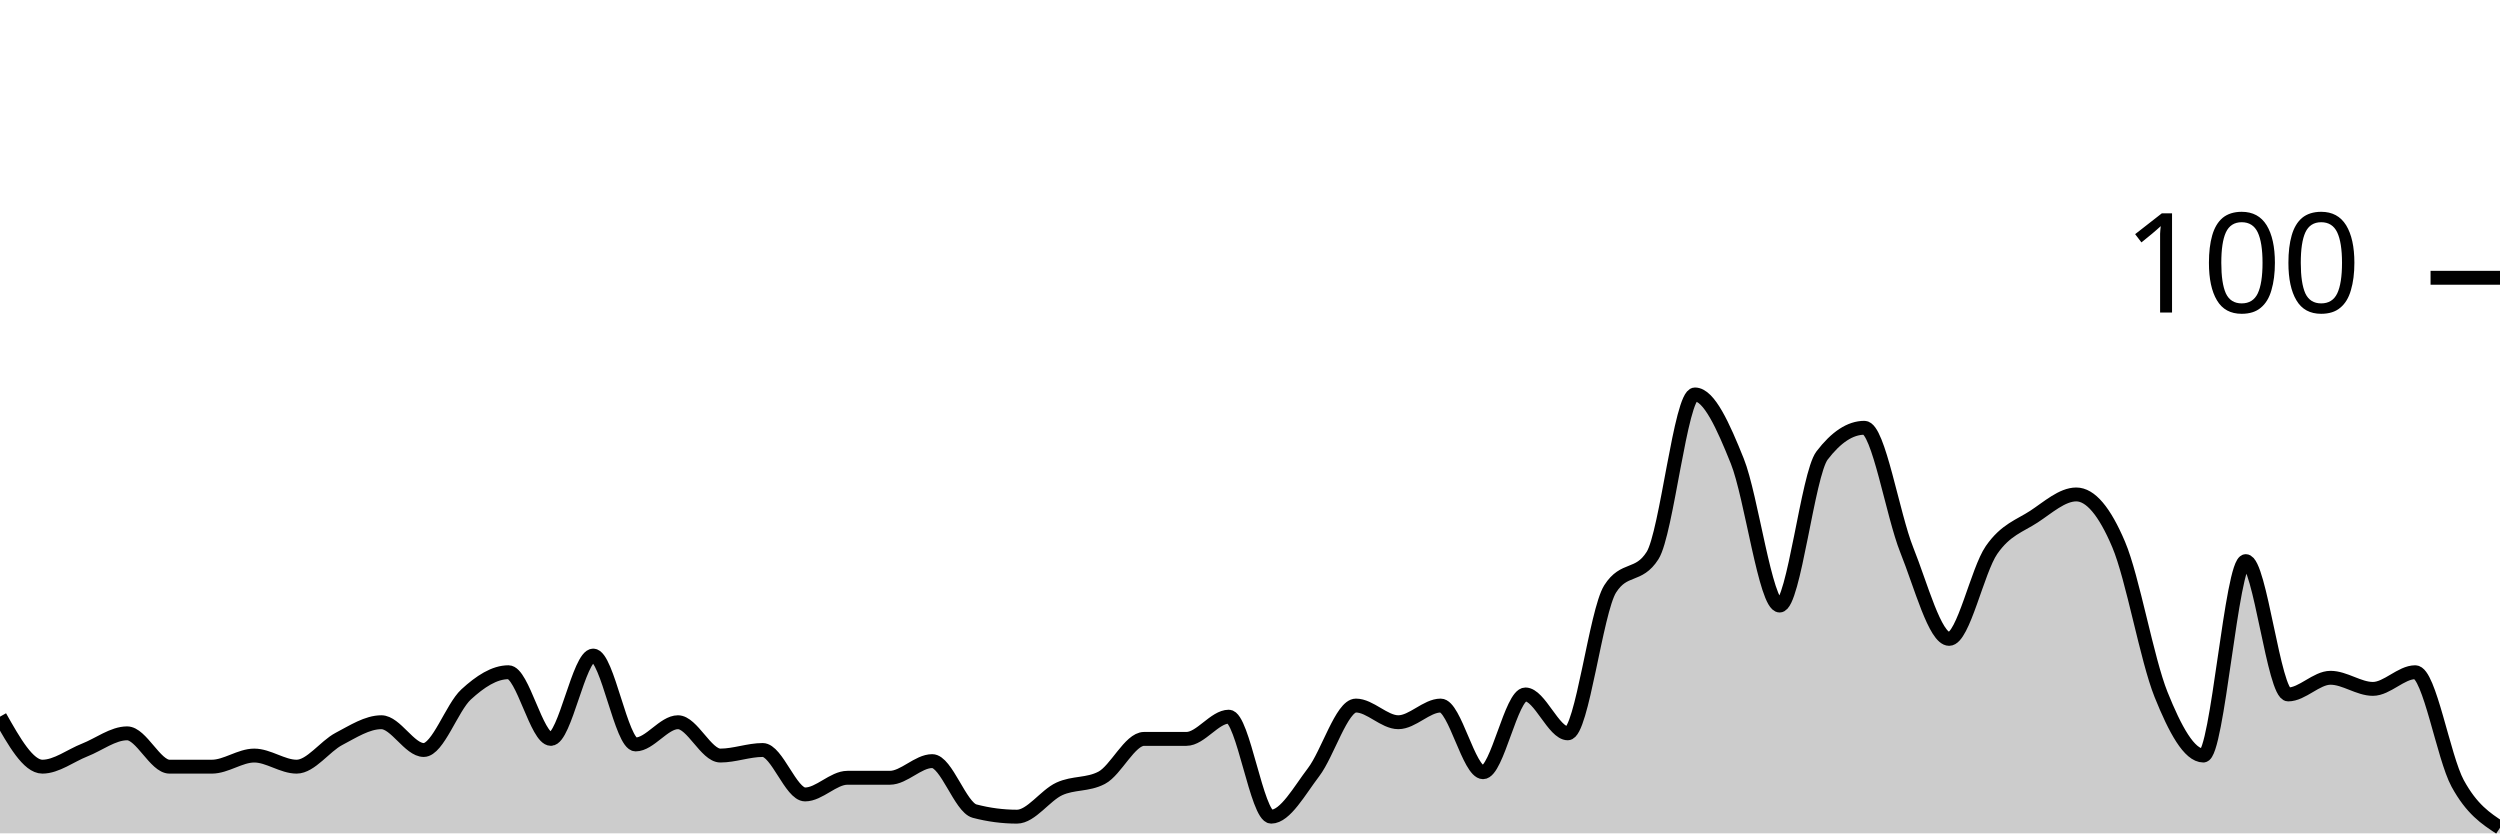
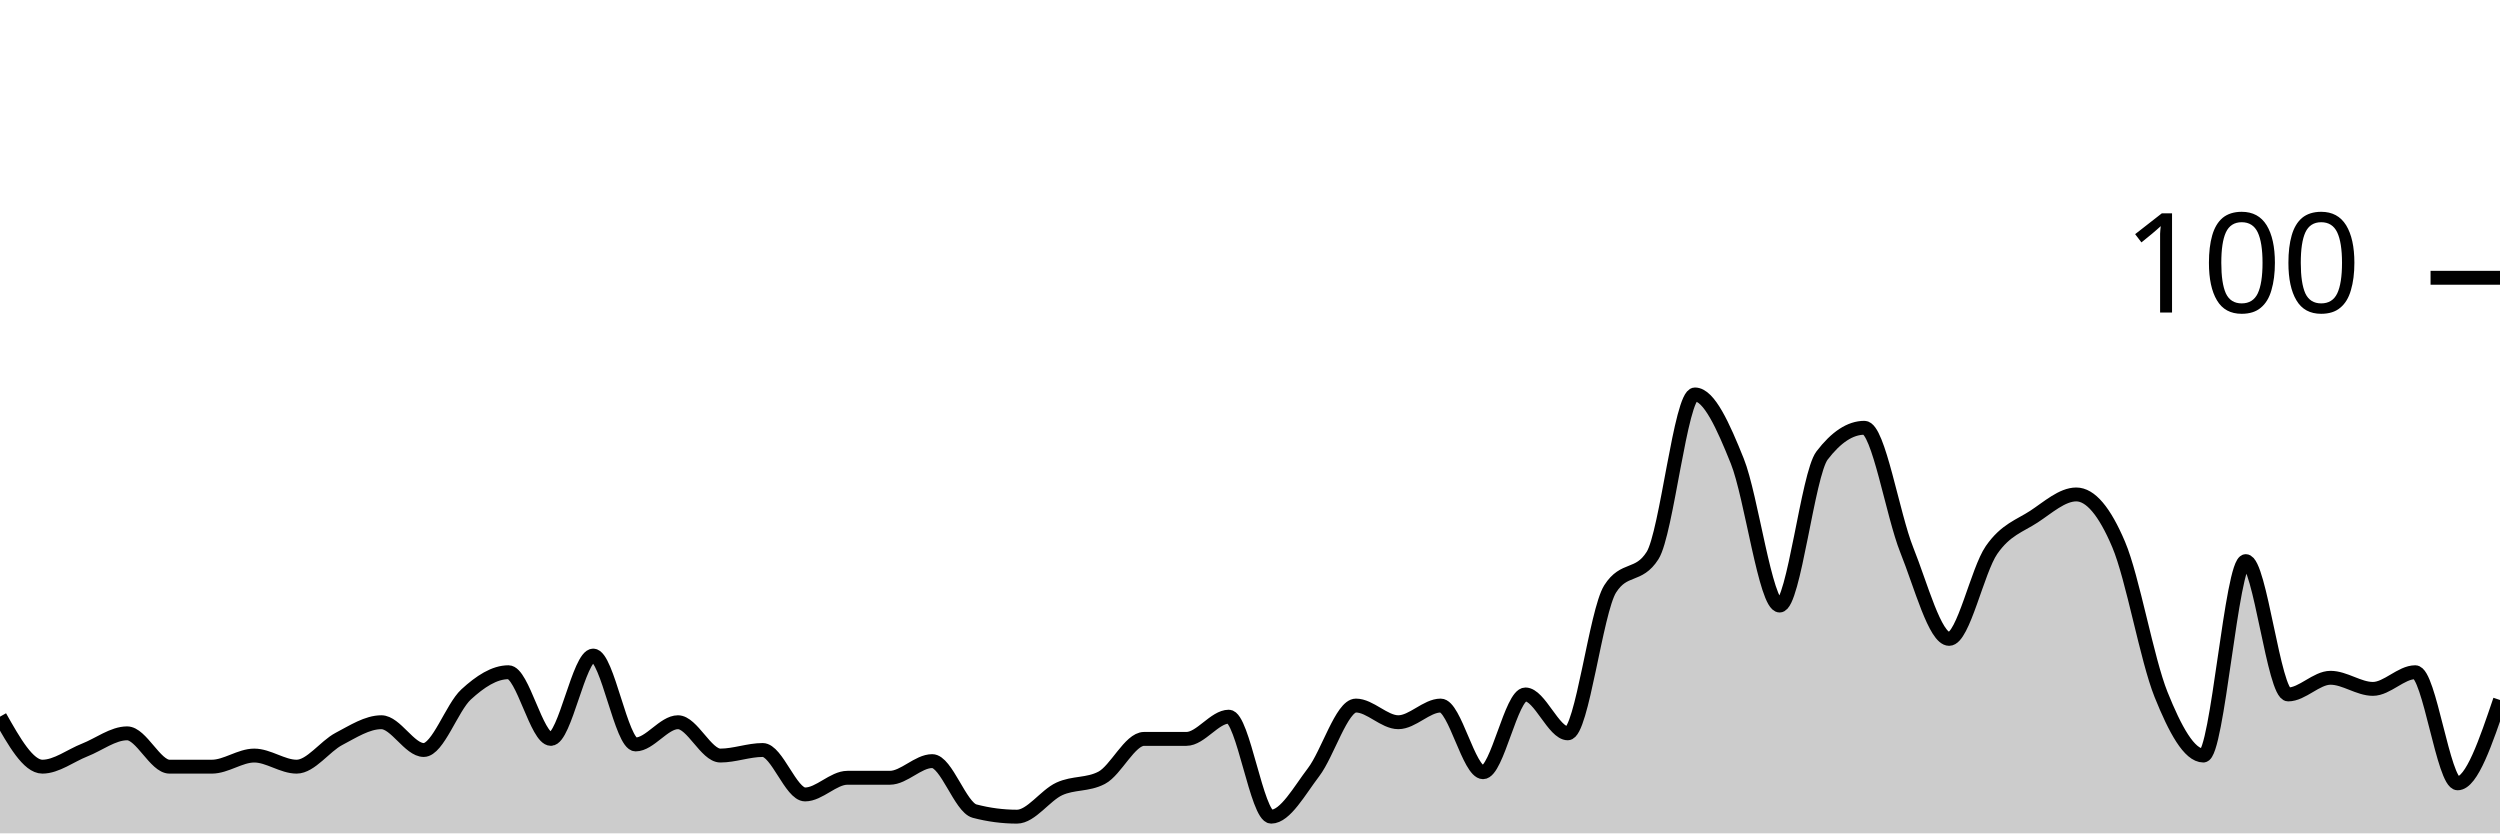
<svg xmlns="http://www.w3.org/2000/svg" viewBox="0 0 180 60">
  <g transform="translate(0,20)">
-     <path class="area" fill="rgba(0, 0, 0, 0.2)" d="M0,31.6C1.017,33.4,2.034,35.2,3.051,35.2C4.068,35.2,5.085,34.4,6.102,34C7.119,33.6,8.136,32.8,9.153,32.8C10.169,32.8,11.186,35.2,12.203,35.2C13.22,35.2,14.237,35.2,15.254,35.2C16.271,35.2,17.288,34.4,18.305,34.4C19.322,34.4,20.339,35.2,21.356,35.2C22.373,35.2,23.39,33.733,24.407,33.2C25.424,32.667,26.441,32,27.458,32C28.475,32,29.492,34,30.508,34C31.525,34,32.542,30.933,33.559,30C34.576,29.067,35.593,28.4,36.61,28.4C37.627,28.4,38.644,33.2,39.661,33.2C40.678,33.2,41.695,27.2,42.712,27.2C43.729,27.2,44.746,33.6,45.763,33.6C46.78,33.6,47.797,32,48.814,32C49.831,32,50.847,34.4,51.864,34.4C52.881,34.4,53.898,34,54.915,34C55.932,34,56.949,37.2,57.966,37.2C58.983,37.2,60,36,61.017,36C62.034,36,63.051,36,64.068,36C65.085,36,66.102,34.8,67.119,34.8C68.136,34.8,69.153,38.133,70.169,38.4C71.186,38.667,72.203,38.8,73.22,38.8C74.237,38.8,75.254,37.267,76.271,36.8C77.288,36.333,78.305,36.533,79.322,36C80.339,35.467,81.356,33.2,82.373,33.2C83.39,33.2,84.407,33.2,85.424,33.2C86.441,33.2,87.458,31.6,88.475,31.6C89.492,31.6,90.508,38.8,91.525,38.8C92.542,38.8,93.559,36.933,94.576,35.6C95.593,34.267,96.61,30.8,97.627,30.8C98.644,30.8,99.661,32,100.678,32C101.695,32,102.712,30.8,103.729,30.8C104.746,30.8,105.763,35.6,106.78,35.6C107.797,35.6,108.814,30,109.831,30C110.847,30,111.864,32.8,112.881,32.8C113.898,32.8,114.915,24,115.932,22.4C116.949,20.8,117.966,21.6,118.983,20C120,18.4,121.017,8.4,122.034,8.4C123.051,8.4,124.068,10.667,125.085,13.2C126.102,15.733,127.119,23.6,128.136,23.6C129.153,23.6,130.169,14.133,131.186,12.8C132.203,11.467,133.22,10.8,134.237,10.8C135.254,10.8,136.271,17.067,137.288,19.6C138.305,22.133,139.322,26,140.339,26C141.356,26,142.373,21.067,143.39,19.6C144.407,18.133,145.424,17.867,146.441,17.2C147.458,16.533,148.475,15.6,149.492,15.6C150.508,15.6,151.525,16.8,152.542,19.2C153.559,21.6,154.576,27.467,155.593,30C156.61,32.533,157.627,34.4,158.644,34.4C159.661,34.4,160.678,20.4,161.695,20.4C162.712,20.4,163.729,30,164.746,30C165.763,30,166.78,28.8,167.797,28.8C168.814,28.8,169.831,29.6,170.847,29.6C171.864,29.6,172.881,28.4,173.898,28.4C174.915,28.4,175.932,34.533,176.949,36.4C177.966,38.267,178.983,38.933,180,39.6L180,40C178.983,40,177.966,40,176.949,40C175.932,40,174.915,40,173.898,40C172.881,40,171.864,40,170.847,40C169.831,40,168.814,40,167.797,40C166.78,40,165.763,40,164.746,40C163.729,40,162.712,40,161.695,40C160.678,40,159.661,40,158.644,40C157.627,40,156.61,40,155.593,40C154.576,40,153.559,40,152.542,40C151.525,40,150.508,40,149.492,40C148.475,40,147.458,40,146.441,40C145.424,40,144.407,40,143.39,40C142.373,40,141.356,40,140.339,40C139.322,40,138.305,40,137.288,40C136.271,40,135.254,40,134.237,40C133.22,40,132.203,40,131.186,40C130.169,40,129.153,40,128.136,40C127.119,40,126.102,40,125.085,40C124.068,40,123.051,40,122.034,40C121.017,40,120,40,118.983,40C117.966,40,116.949,40,115.932,40C114.915,40,113.898,40,112.881,40C111.864,40,110.847,40,109.831,40C108.814,40,107.797,40,106.78,40C105.763,40,104.746,40,103.729,40C102.712,40,101.695,40,100.678,40C99.661,40,98.644,40,97.627,40C96.61,40,95.593,40,94.576,40C93.559,40,92.542,40,91.525,40C90.508,40,89.492,40,88.475,40C87.458,40,86.441,40,85.424,40C84.407,40,83.39,40,82.373,40C81.356,40,80.339,40,79.322,40C78.305,40,77.288,40,76.271,40C75.254,40,74.237,40,73.22,40C72.203,40,71.186,40,70.169,40C69.153,40,68.136,40,67.119,40C66.102,40,65.085,40,64.068,40C63.051,40,62.034,40,61.017,40C60,40,58.983,40,57.966,40C56.949,40,55.932,40,54.915,40C53.898,40,52.881,40,51.864,40C50.847,40,49.831,40,48.814,40C47.797,40,46.78,40,45.763,40C44.746,40,43.729,40,42.712,40C41.695,40,40.678,40,39.661,40C38.644,40,37.627,40,36.61,40C35.593,40,34.576,40,33.559,40C32.542,40,31.525,40,30.508,40C29.492,40,28.475,40,27.458,40C26.441,40,25.424,40,24.407,40C23.39,40,22.373,40,21.356,40C20.339,40,19.322,40,18.305,40C17.288,40,16.271,40,15.254,40C14.237,40,13.22,40,12.203,40C11.186,40,10.169,40,9.153,40C8.136,40,7.119,40,6.102,40C5.085,40,4.068,40,3.051,40C2.034,40,1.017,40,0,40Z" />
-     <path class="line" stroke="black" fill="none" d="M0,31.6C1.017,33.4,2.034,35.2,3.051,35.2C4.068,35.2,5.085,34.4,6.102,34C7.119,33.6,8.136,32.8,9.153,32.8C10.169,32.8,11.186,35.2,12.203,35.2C13.22,35.2,14.237,35.2,15.254,35.2C16.271,35.2,17.288,34.4,18.305,34.4C19.322,34.4,20.339,35.2,21.356,35.2C22.373,35.2,23.39,33.733,24.407,33.2C25.424,32.667,26.441,32,27.458,32C28.475,32,29.492,34,30.508,34C31.525,34,32.542,30.933,33.559,30C34.576,29.067,35.593,28.4,36.61,28.4C37.627,28.4,38.644,33.2,39.661,33.2C40.678,33.2,41.695,27.2,42.712,27.2C43.729,27.2,44.746,33.6,45.763,33.6C46.78,33.6,47.797,32,48.814,32C49.831,32,50.847,34.4,51.864,34.4C52.881,34.4,53.898,34,54.915,34C55.932,34,56.949,37.2,57.966,37.2C58.983,37.2,60,36,61.017,36C62.034,36,63.051,36,64.068,36C65.085,36,66.102,34.8,67.119,34.8C68.136,34.8,69.153,38.133,70.169,38.4C71.186,38.667,72.203,38.8,73.22,38.8C74.237,38.8,75.254,37.267,76.271,36.8C77.288,36.333,78.305,36.533,79.322,36C80.339,35.467,81.356,33.2,82.373,33.2C83.39,33.2,84.407,33.2,85.424,33.2C86.441,33.2,87.458,31.6,88.475,31.6C89.492,31.6,90.508,38.8,91.525,38.8C92.542,38.8,93.559,36.933,94.576,35.6C95.593,34.267,96.61,30.8,97.627,30.8C98.644,30.8,99.661,32,100.678,32C101.695,32,102.712,30.8,103.729,30.8C104.746,30.8,105.763,35.6,106.78,35.6C107.797,35.6,108.814,30,109.831,30C110.847,30,111.864,32.8,112.881,32.8C113.898,32.8,114.915,24,115.932,22.4C116.949,20.8,117.966,21.6,118.983,20C120,18.4,121.017,8.4,122.034,8.4C123.051,8.4,124.068,10.667,125.085,13.2C126.102,15.733,127.119,23.6,128.136,23.6C129.153,23.6,130.169,14.133,131.186,12.8C132.203,11.467,133.22,10.8,134.237,10.8C135.254,10.8,136.271,17.067,137.288,19.6C138.305,22.133,139.322,26,140.339,26C141.356,26,142.373,21.067,143.39,19.6C144.407,18.133,145.424,17.867,146.441,17.2C147.458,16.533,148.475,15.6,149.492,15.6C150.508,15.6,151.525,16.8,152.542,19.2C153.559,21.6,154.576,27.467,155.593,30C156.61,32.533,157.627,34.4,158.644,34.4C159.661,34.4,160.678,20.4,161.695,20.4C162.712,20.4,163.729,30,164.746,30C165.763,30,166.78,28.8,167.797,28.8C168.814,28.8,169.831,29.6,170.847,29.6C171.864,29.6,172.881,28.4,173.898,28.4C174.915,28.4,175.932,34.533,176.949,36.4C177.966,38.267,178.983,38.933,180,39.6" />
+     <path class="area" fill="rgba(0, 0, 0, 0.2)" d="M0,31.6C1.017,33.4,2.034,35.2,3.051,35.2C4.068,35.2,5.085,34.4,6.102,34C7.119,33.6,8.136,32.8,9.153,32.8C10.169,32.8,11.186,35.2,12.203,35.2C13.22,35.2,14.237,35.2,15.254,35.2C16.271,35.2,17.288,34.4,18.305,34.4C19.322,34.4,20.339,35.2,21.356,35.2C22.373,35.2,23.39,33.733,24.407,33.2C25.424,32.667,26.441,32,27.458,32C28.475,32,29.492,34,30.508,34C31.525,34,32.542,30.933,33.559,30C34.576,29.067,35.593,28.4,36.61,28.4C37.627,28.4,38.644,33.2,39.661,33.2C40.678,33.2,41.695,27.2,42.712,27.2C43.729,27.2,44.746,33.6,45.763,33.6C46.78,33.6,47.797,32,48.814,32C49.831,32,50.847,34.4,51.864,34.4C52.881,34.4,53.898,34,54.915,34C55.932,34,56.949,37.2,57.966,37.2C58.983,37.2,60,36,61.017,36C62.034,36,63.051,36,64.068,36C65.085,36,66.102,34.8,67.119,34.8C68.136,34.8,69.153,38.133,70.169,38.4C71.186,38.667,72.203,38.8,73.22,38.8C74.237,38.8,75.254,37.267,76.271,36.8C77.288,36.333,78.305,36.533,79.322,36C80.339,35.467,81.356,33.2,82.373,33.2C83.39,33.2,84.407,33.2,85.424,33.2C86.441,33.2,87.458,31.6,88.475,31.6C89.492,31.6,90.508,38.8,91.525,38.8C92.542,38.8,93.559,36.933,94.576,35.6C95.593,34.267,96.61,30.8,97.627,30.8C98.644,30.8,99.661,32,100.678,32C101.695,32,102.712,30.8,103.729,30.8C104.746,30.8,105.763,35.6,106.78,35.6C107.797,35.6,108.814,30,109.831,30C110.847,30,111.864,32.8,112.881,32.8C113.898,32.8,114.915,24,115.932,22.4C116.949,20.8,117.966,21.6,118.983,20C120,18.4,121.017,8.4,122.034,8.4C123.051,8.4,124.068,10.667,125.085,13.2C126.102,15.733,127.119,23.6,128.136,23.6C129.153,23.6,130.169,14.133,131.186,12.8C132.203,11.467,133.22,10.8,134.237,10.8C135.254,10.8,136.271,17.067,137.288,19.6C138.305,22.133,139.322,26,140.339,26C141.356,26,142.373,21.067,143.39,19.6C144.407,18.133,145.424,17.867,146.441,17.2C147.458,16.533,148.475,15.6,149.492,15.6C150.508,15.6,151.525,16.8,152.542,19.2C153.559,21.6,154.576,27.467,155.593,30C156.61,32.533,157.627,34.4,158.644,34.4C159.661,34.4,160.678,20.4,161.695,20.4C162.712,20.4,163.729,30,164.746,30C165.763,30,166.78,28.8,167.797,28.8C168.814,28.8,169.831,29.6,170.847,29.6C171.864,29.6,172.881,28.4,173.898,28.4C174.915,28.4,175.932,36.4,176.949,36.4C177.966,36.4,178.983,33.4,180,30.4L180,40C178.983,40,177.966,40,176.949,40C175.932,40,174.915,40,173.898,40C172.881,40,171.864,40,170.847,40C169.831,40,168.814,40,167.797,40C166.78,40,165.763,40,164.746,40C163.729,40,162.712,40,161.695,40C160.678,40,159.661,40,158.644,40C157.627,40,156.61,40,155.593,40C154.576,40,153.559,40,152.542,40C151.525,40,150.508,40,149.492,40C148.475,40,147.458,40,146.441,40C145.424,40,144.407,40,143.39,40C142.373,40,141.356,40,140.339,40C139.322,40,138.305,40,137.288,40C136.271,40,135.254,40,134.237,40C133.22,40,132.203,40,131.186,40C130.169,40,129.153,40,128.136,40C127.119,40,126.102,40,125.085,40C124.068,40,123.051,40,122.034,40C121.017,40,120,40,118.983,40C117.966,40,116.949,40,115.932,40C114.915,40,113.898,40,112.881,40C111.864,40,110.847,40,109.831,40C108.814,40,107.797,40,106.78,40C105.763,40,104.746,40,103.729,40C102.712,40,101.695,40,100.678,40C99.661,40,98.644,40,97.627,40C96.61,40,95.593,40,94.576,40C93.559,40,92.542,40,91.525,40C90.508,40,89.492,40,88.475,40C87.458,40,86.441,40,85.424,40C84.407,40,83.39,40,82.373,40C81.356,40,80.339,40,79.322,40C78.305,40,77.288,40,76.271,40C75.254,40,74.237,40,73.22,40C72.203,40,71.186,40,70.169,40C69.153,40,68.136,40,67.119,40C66.102,40,65.085,40,64.068,40C63.051,40,62.034,40,61.017,40C60,40,58.983,40,57.966,40C56.949,40,55.932,40,54.915,40C53.898,40,52.881,40,51.864,40C50.847,40,49.831,40,48.814,40C47.797,40,46.78,40,45.763,40C44.746,40,43.729,40,42.712,40C41.695,40,40.678,40,39.661,40C38.644,40,37.627,40,36.61,40C35.593,40,34.576,40,33.559,40C32.542,40,31.525,40,30.508,40C29.492,40,28.475,40,27.458,40C26.441,40,25.424,40,24.407,40C23.39,40,22.373,40,21.356,40C20.339,40,19.322,40,18.305,40C17.288,40,16.271,40,15.254,40C14.237,40,13.22,40,12.203,40C11.186,40,10.169,40,9.153,40C8.136,40,7.119,40,6.102,40C5.085,40,4.068,40,3.051,40C2.034,40,1.017,40,0,40Z" />
+     <path class="line" stroke="black" fill="none" d="M0,31.6C1.017,33.4,2.034,35.2,3.051,35.2C4.068,35.2,5.085,34.4,6.102,34C7.119,33.6,8.136,32.8,9.153,32.8C10.169,32.8,11.186,35.2,12.203,35.2C13.22,35.2,14.237,35.2,15.254,35.2C16.271,35.2,17.288,34.4,18.305,34.4C19.322,34.4,20.339,35.2,21.356,35.2C22.373,35.2,23.39,33.733,24.407,33.2C25.424,32.667,26.441,32,27.458,32C28.475,32,29.492,34,30.508,34C31.525,34,32.542,30.933,33.559,30C34.576,29.067,35.593,28.4,36.61,28.4C37.627,28.4,38.644,33.2,39.661,33.2C40.678,33.2,41.695,27.2,42.712,27.2C43.729,27.2,44.746,33.6,45.763,33.6C46.78,33.6,47.797,32,48.814,32C49.831,32,50.847,34.4,51.864,34.4C52.881,34.4,53.898,34,54.915,34C55.932,34,56.949,37.2,57.966,37.2C58.983,37.2,60,36,61.017,36C62.034,36,63.051,36,64.068,36C65.085,36,66.102,34.8,67.119,34.8C68.136,34.8,69.153,38.133,70.169,38.4C71.186,38.667,72.203,38.8,73.22,38.8C74.237,38.8,75.254,37.267,76.271,36.8C77.288,36.333,78.305,36.533,79.322,36C80.339,35.467,81.356,33.2,82.373,33.2C83.39,33.2,84.407,33.2,85.424,33.2C86.441,33.2,87.458,31.6,88.475,31.6C89.492,31.6,90.508,38.8,91.525,38.8C92.542,38.8,93.559,36.933,94.576,35.6C95.593,34.267,96.61,30.8,97.627,30.8C98.644,30.8,99.661,32,100.678,32C101.695,32,102.712,30.8,103.729,30.8C104.746,30.8,105.763,35.6,106.78,35.6C107.797,35.6,108.814,30,109.831,30C110.847,30,111.864,32.8,112.881,32.8C113.898,32.8,114.915,24,115.932,22.4C116.949,20.8,117.966,21.6,118.983,20C120,18.4,121.017,8.4,122.034,8.4C123.051,8.4,124.068,10.667,125.085,13.2C126.102,15.733,127.119,23.6,128.136,23.6C129.153,23.6,130.169,14.133,131.186,12.8C132.203,11.467,133.22,10.8,134.237,10.8C135.254,10.8,136.271,17.067,137.288,19.6C138.305,22.133,139.322,26,140.339,26C141.356,26,142.373,21.067,143.39,19.6C144.407,18.133,145.424,17.867,146.441,17.2C147.458,16.533,148.475,15.6,149.492,15.6C150.508,15.6,151.525,16.8,152.542,19.2C153.559,21.6,154.576,27.467,155.593,30C156.61,32.533,157.627,34.4,158.644,34.4C159.661,34.4,160.678,20.4,161.695,20.4C162.712,20.4,163.729,30,164.746,30C165.763,30,166.78,28.8,167.797,28.8C168.814,28.8,169.831,29.6,170.847,29.6C171.864,29.6,172.881,28.4,173.898,28.4C174.915,28.4,175.932,36.4,176.949,36.4C177.966,36.4,178.983,33.4,180,30.4" />
    <path class="axis-ceiling" stroke-width="1" stroke="black" fill="none" d="M175,0L180,0" />
    <text class="axis-ceiling-label" font-family="sans-serif" text-anchor="end" font-size="10px" x="170" y="2.5">100</text>
  </g>
</svg>
